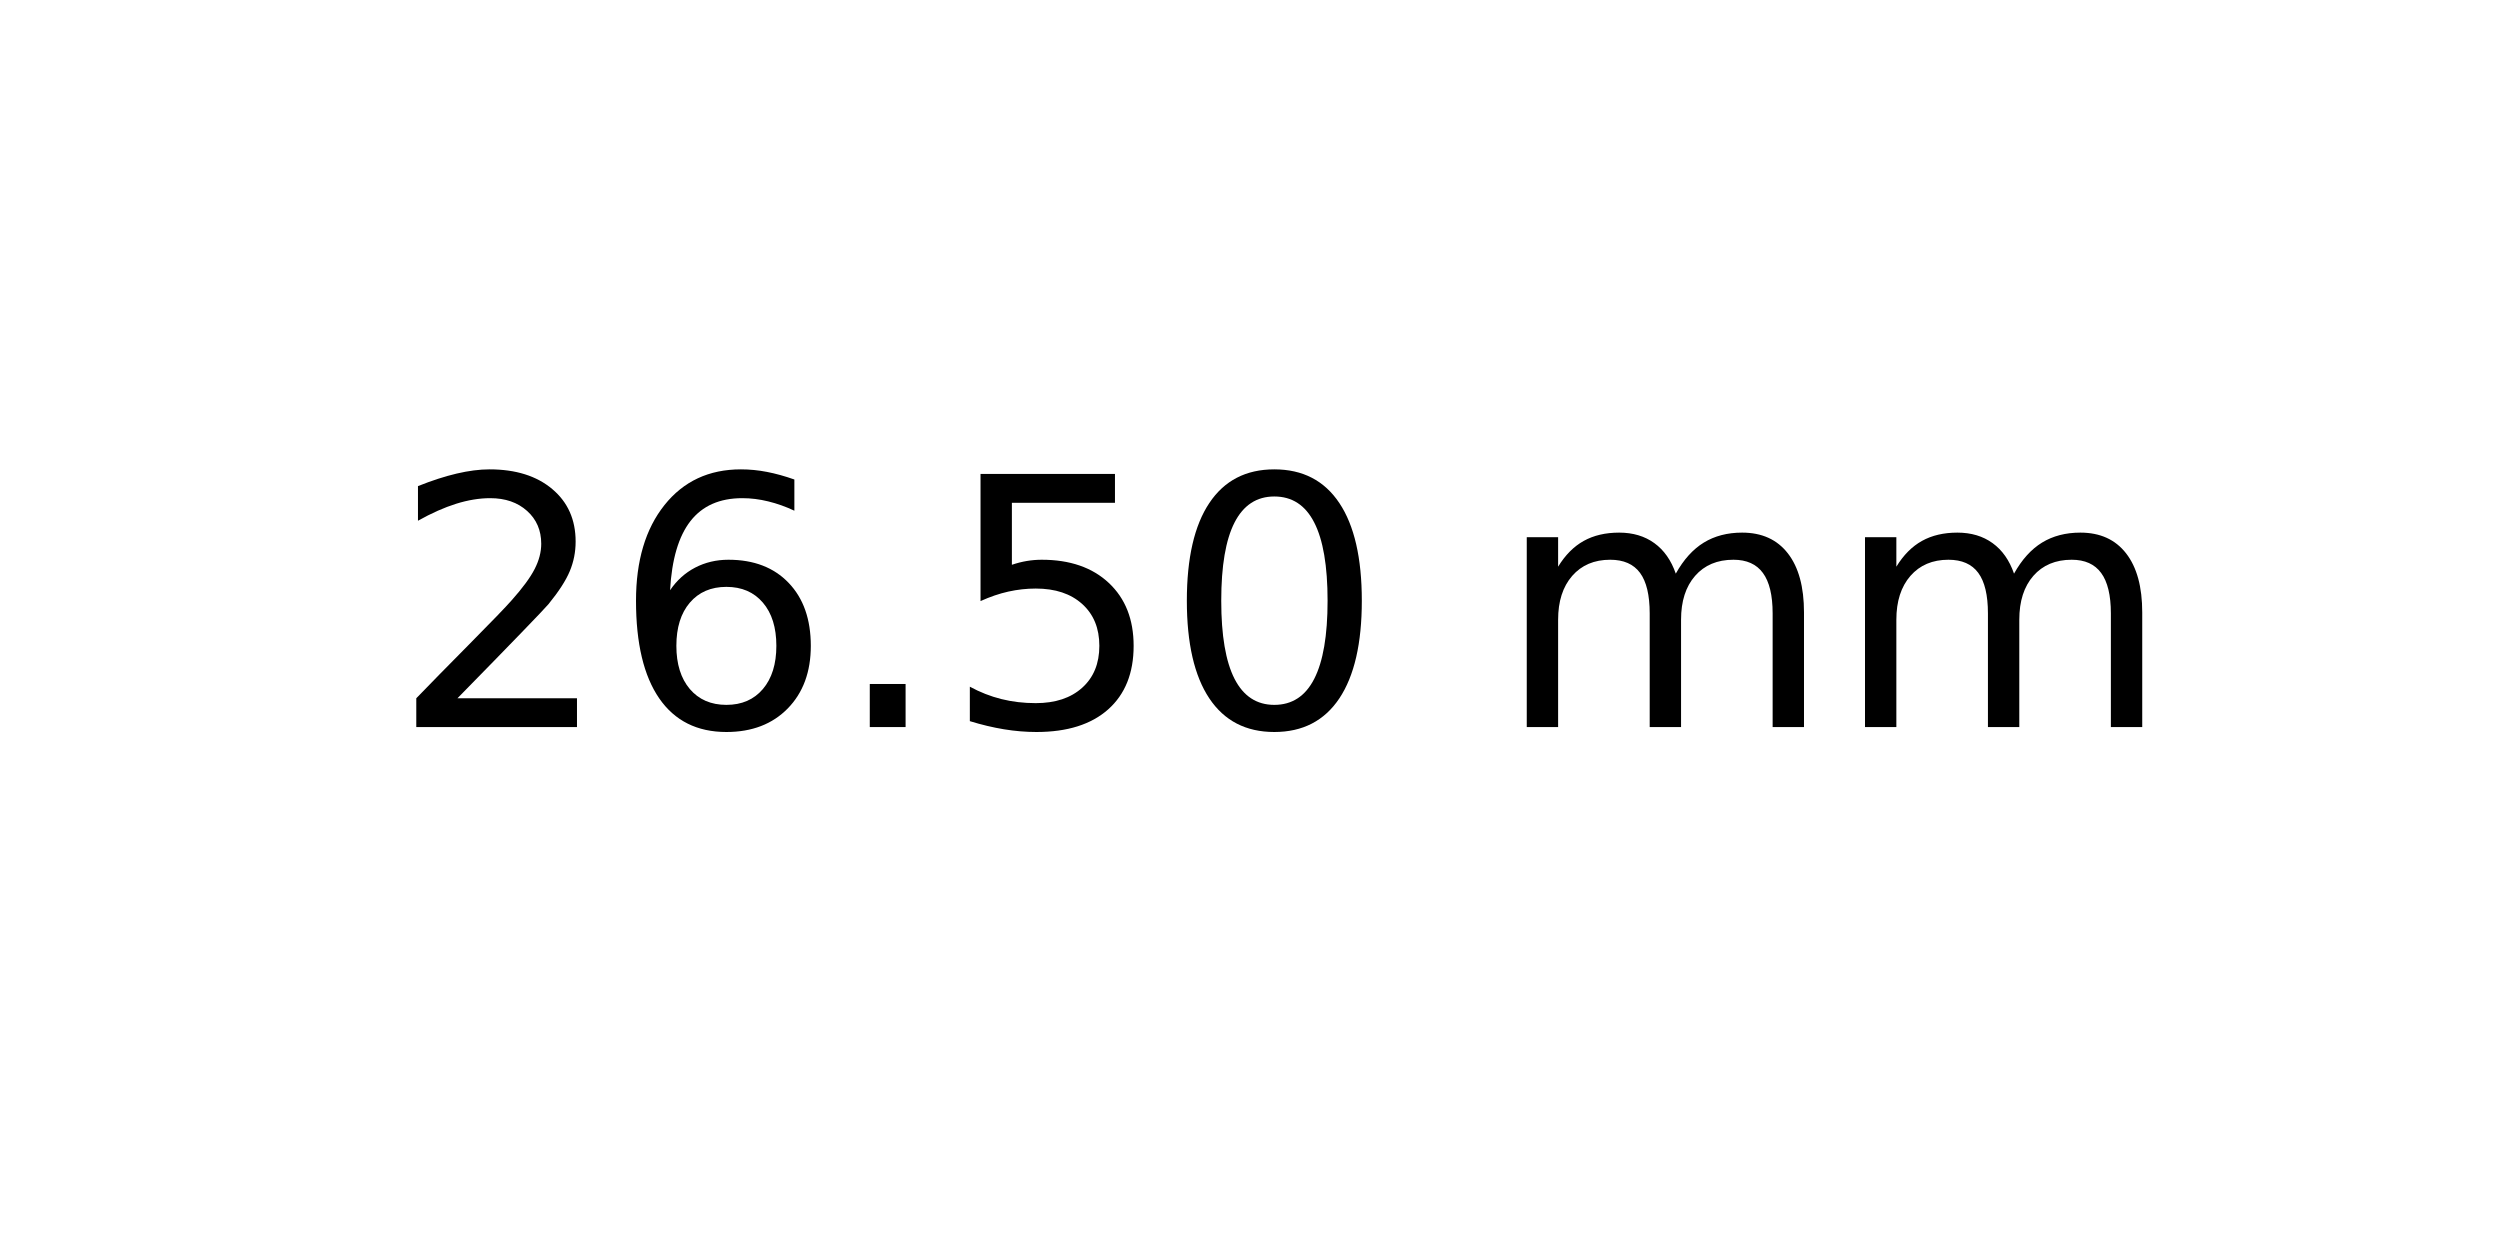
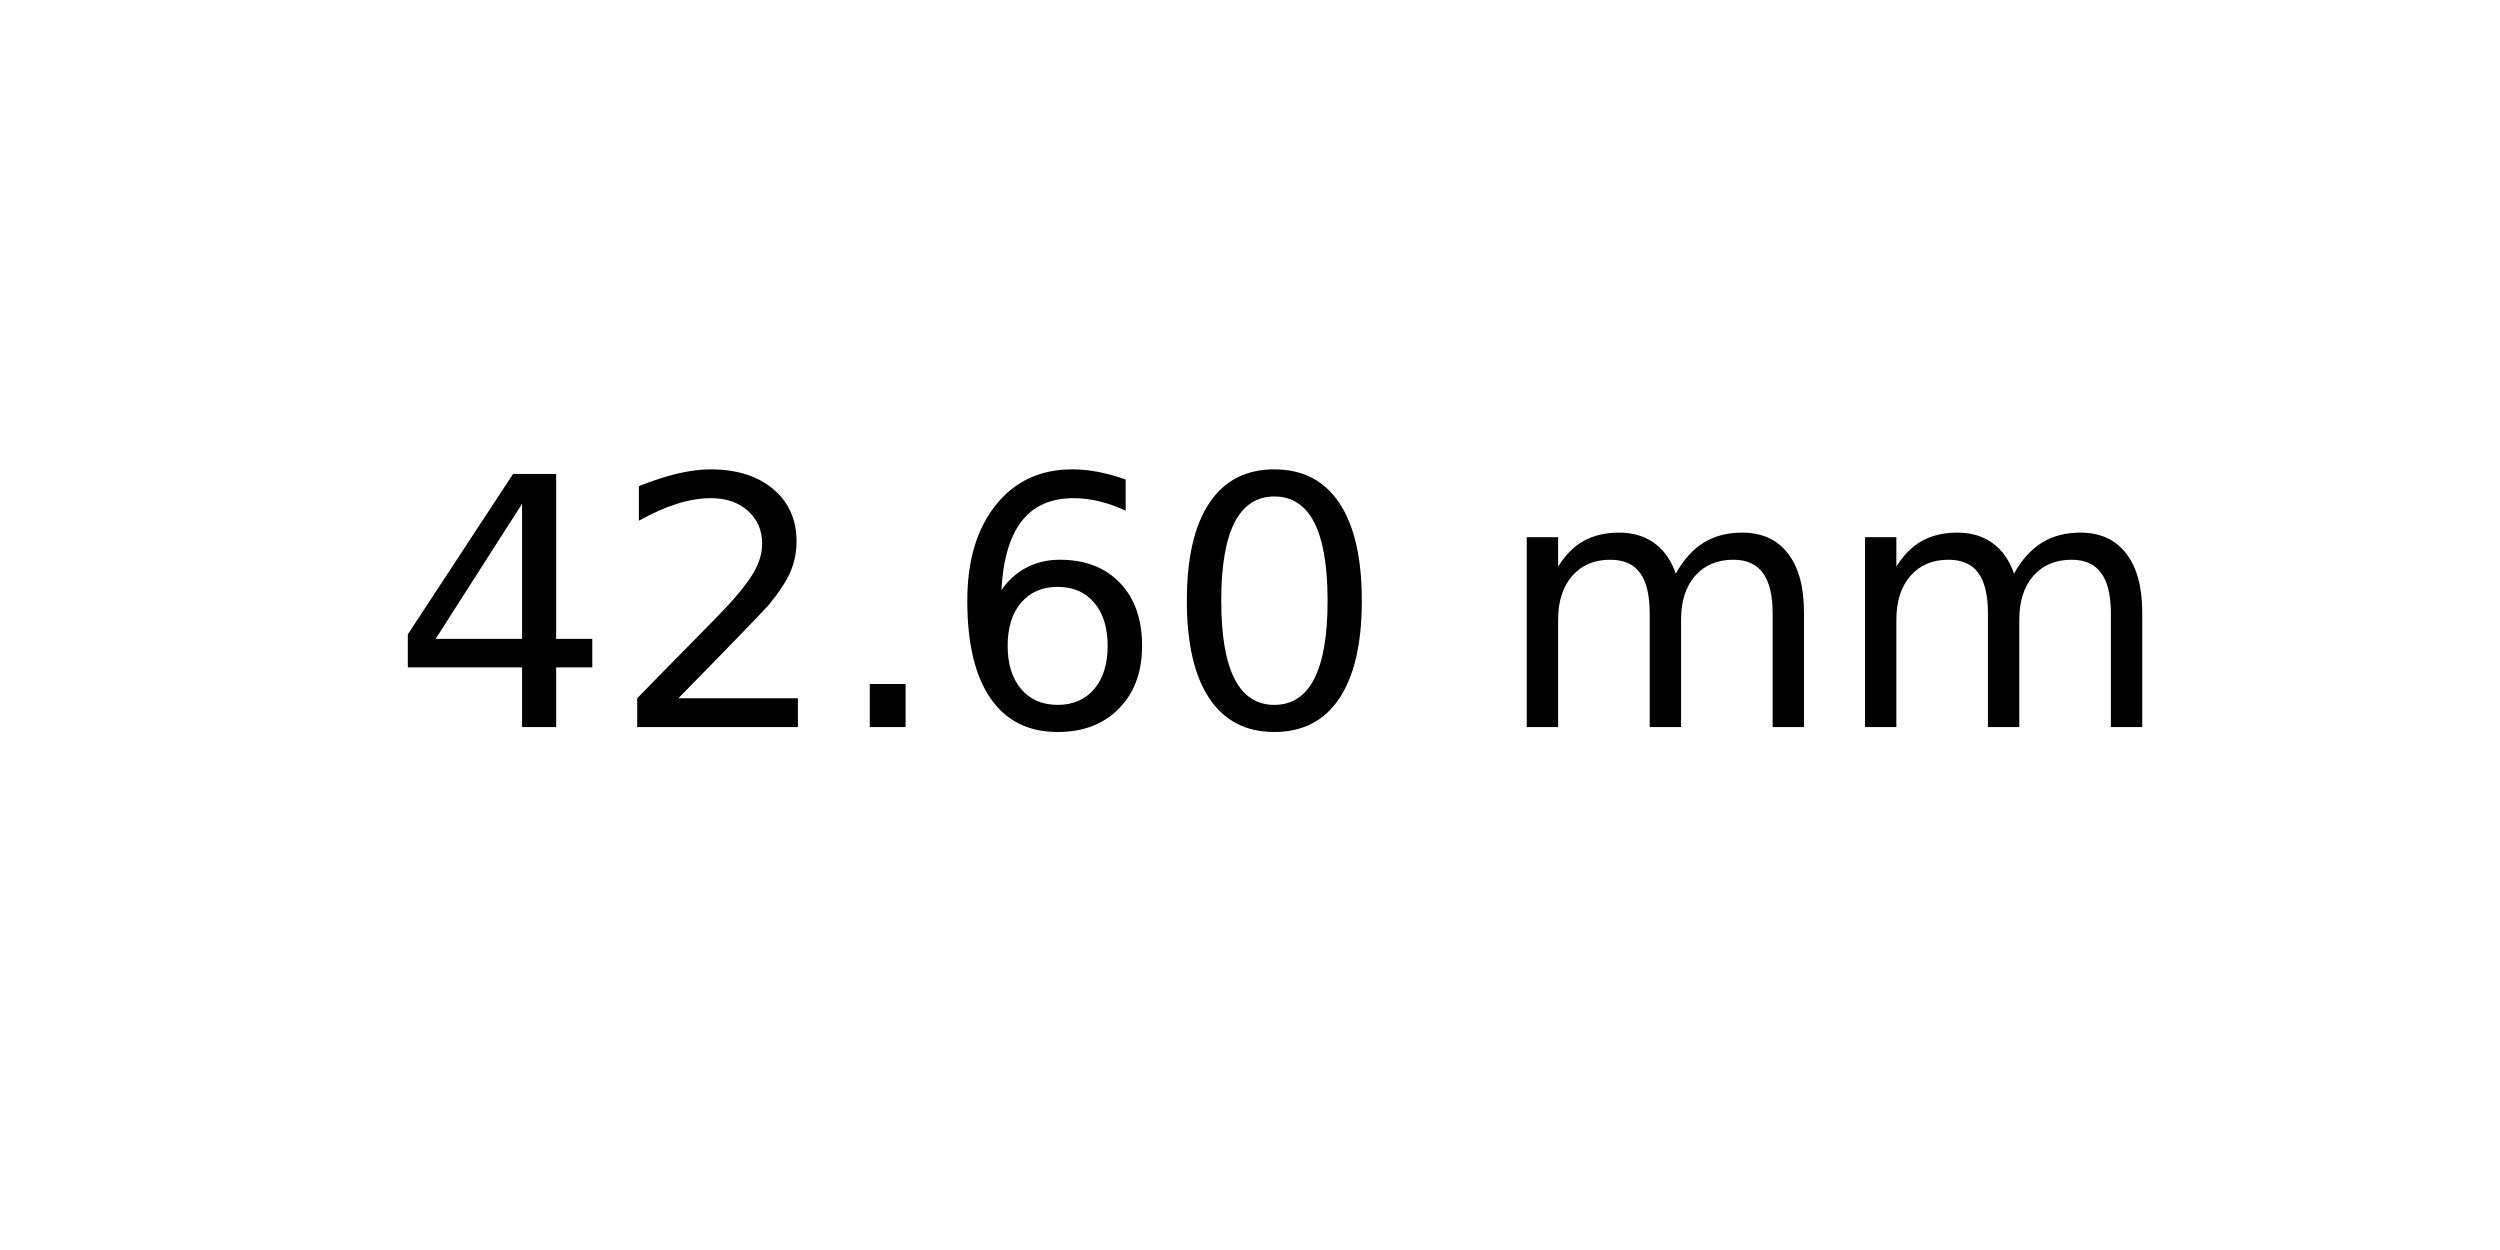
<svg xmlns="http://www.w3.org/2000/svg" xmlns:xlink="http://www.w3.org/1999/xlink" width="72pt" height="36pt" viewBox="0 0 72 36" version="1.1">
  <defs>
    <style type="text/css">*{stroke-linejoin: round; stroke-linecap: butt}</style>
  </defs>
  <g id="figure_1">
    <g id="axes_1">
      <g id="text_1">
        <g transform="translate(11.25625 20.93937) scale(0.1 -0.1)">
          <defs>
+             <path id="DejaVuSans-34" d="M 2419 4116  L 825 1625  L 2419 1625  L 2419 4116  z M 2253 4666  L 3047 4666  L 3047 1625  L 3713 1625  L 3713 1100  L 3047 1100  L 3047 0  L 2419 0  L 2419 1100  L 313 1100  L 313 1709  L 2253 4666  z " transform="scale(0.015625)" />
            <path id="DejaVuSans-32" d="M 1228 531  L 3431 531  L 3431 0  L 469 0  L 469 531  Q 828 903 1448 1529  Q 2069 2156 2228 2338  Q 2531 2678 2651 2914  Q 2772 3150 2772 3378  Q 2772 3750 2511 3984  Q 2250 4219 1831 4219  Q 1534 4219 1204 4116  Q 875 4013 500 3803  L 500 4441  Q 881 4594 1212 4672  Q 1544 4750 1819 4750  Q 2544 4750 2975 4387  Q 3406 4025 3406 3419  Q 3406 3131 3298 2873  Q 3191 2616 2906 2266  Q 2828 2175 2409 1742  Q 1991 1309 1228 531  z " transform="scale(0.015625)" />
+             <path id="DejaVuSans-2e" d="M 684 794  L 1344 794  L 1344 0  L 684 0  L 684 794  z " transform="scale(0.015625)" />
            <path id="DejaVuSans-36" d="M 2113 2584  Q 1688 2584 1439 2293  Q 1191 2003 1191 1497  Q 1191 994 1439 701  Q 1688 409 2113 409  Q 2538 409 2786 701  Q 3034 994 3034 1497  Q 3034 2003 2786 2293  Q 2538 2584 2113 2584  z M 3366 4563  L 3366 3988  Q 3128 4100 2886 4159  Q 2644 4219 2406 4219  Q 1781 4219 1451 3797  Q 1122 3375 1075 2522  Q 1259 2794 1537 2939  Q 1816 3084 2150 3084  Q 2853 3084 3261 2657  Q 3669 2231 3669 1497  Q 3669 778 3244 343  Q 2819 -91 2113 -91  Q 1303 -91 875 529  Q 447 1150 447 2328  Q 447 3434 972 4092  Q 1497 4750 2381 4750  Q 2619 4750 2861 4703  Q 3103 4656 3366 4563  z " transform="scale(0.015625)" />
-             <path id="DejaVuSans-2e" d="M 684 794  L 1344 794  L 1344 0  L 684 0  L 684 794  z " transform="scale(0.015625)" />
-             <path id="DejaVuSans-35" d="M 691 4666  L 3169 4666  L 3169 4134  L 1269 4134  L 1269 2991  Q 1406 3038 1543 3061  Q 1681 3084 1819 3084  Q 2600 3084 3056 2656  Q 3513 2228 3513 1497  Q 3513 744 3044 326  Q 2575 -91 1722 -91  Q 1428 -91 1123 -41  Q 819 9 494 109  L 494 744  Q 775 591 1075 516  Q 1375 441 1709 441  Q 2250 441 2565 725  Q 2881 1009 2881 1497  Q 2881 1984 2565 2268  Q 2250 2553 1709 2553  Q 1456 2553 1204 2497  Q 953 2441 691 2322  L 691 4666  z " transform="scale(0.015625)" />
            <path id="DejaVuSans-30" d="M 2034 4250  Q 1547 4250 1301 3770  Q 1056 3291 1056 2328  Q 1056 1369 1301 889  Q 1547 409 2034 409  Q 2525 409 2770 889  Q 3016 1369 3016 2328  Q 3016 3291 2770 3770  Q 2525 4250 2034 4250  z M 2034 4750  Q 2819 4750 3233 4129  Q 3647 3509 3647 2328  Q 3647 1150 3233 529  Q 2819 -91 2034 -91  Q 1250 -91 836 529  Q 422 1150 422 2328  Q 422 3509 836 4129  Q 1250 4750 2034 4750  z " transform="scale(0.015625)" />
            <path id="DejaVuSans-20" transform="scale(0.015625)" />
            <path id="DejaVuSans-6d" d="M 3328 2828  Q 3544 3216 3844 3400  Q 4144 3584 4550 3584  Q 5097 3584 5394 3201  Q 5691 2819 5691 2113  L 5691 0  L 5113 0  L 5113 2094  Q 5113 2597 4934 2840  Q 4756 3084 4391 3084  Q 3944 3084 3684 2787  Q 3425 2491 3425 1978  L 3425 0  L 2847 0  L 2847 2094  Q 2847 2600 2669 2842  Q 2491 3084 2119 3084  Q 1678 3084 1418 2786  Q 1159 2488 1159 1978  L 1159 0  L 581 0  L 581 3500  L 1159 3500  L 1159 2956  Q 1356 3278 1631 3431  Q 1906 3584 2284 3584  Q 2666 3584 2933 3390  Q 3200 3197 3328 2828  z " transform="scale(0.015625)" />
          </defs>
-           <use xlink:href="#DejaVuSans-32" />
-           <use xlink:href="#DejaVuSans-36" x="63.623" />
+           <use xlink:href="#DejaVuSans-34" />
+           <use xlink:href="#DejaVuSans-32" x="63.623" />
          <use xlink:href="#DejaVuSans-2e" x="127.246" />
-           <use xlink:href="#DejaVuSans-35" x="159.033" />
+           <use xlink:href="#DejaVuSans-36" x="159.033" />
          <use xlink:href="#DejaVuSans-30" x="222.656" />
          <use xlink:href="#DejaVuSans-20" x="286.279" />
          <use xlink:href="#DejaVuSans-6d" x="318.066" />
          <use xlink:href="#DejaVuSans-6d" x="415.479" />
        </g>
      </g>
    </g>
  </g>
</svg>
